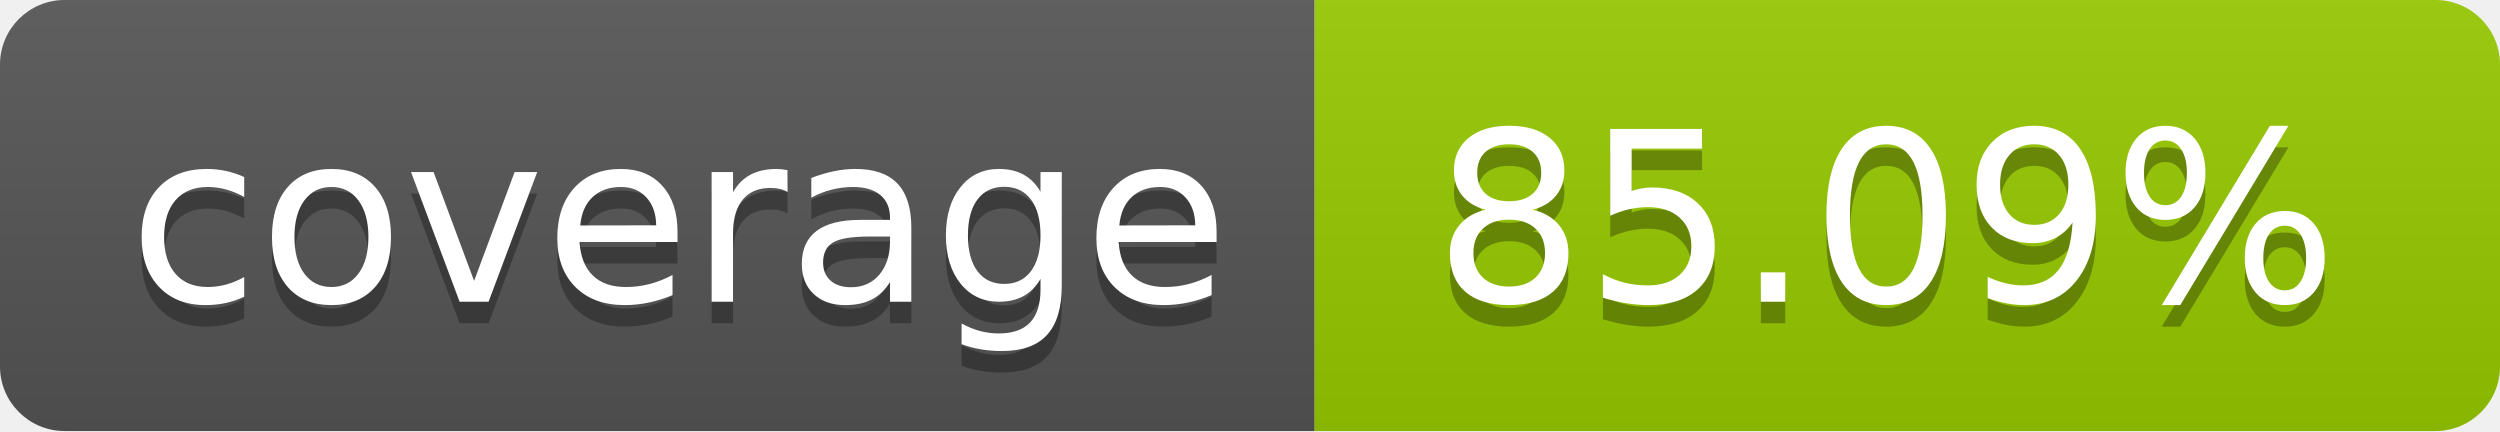
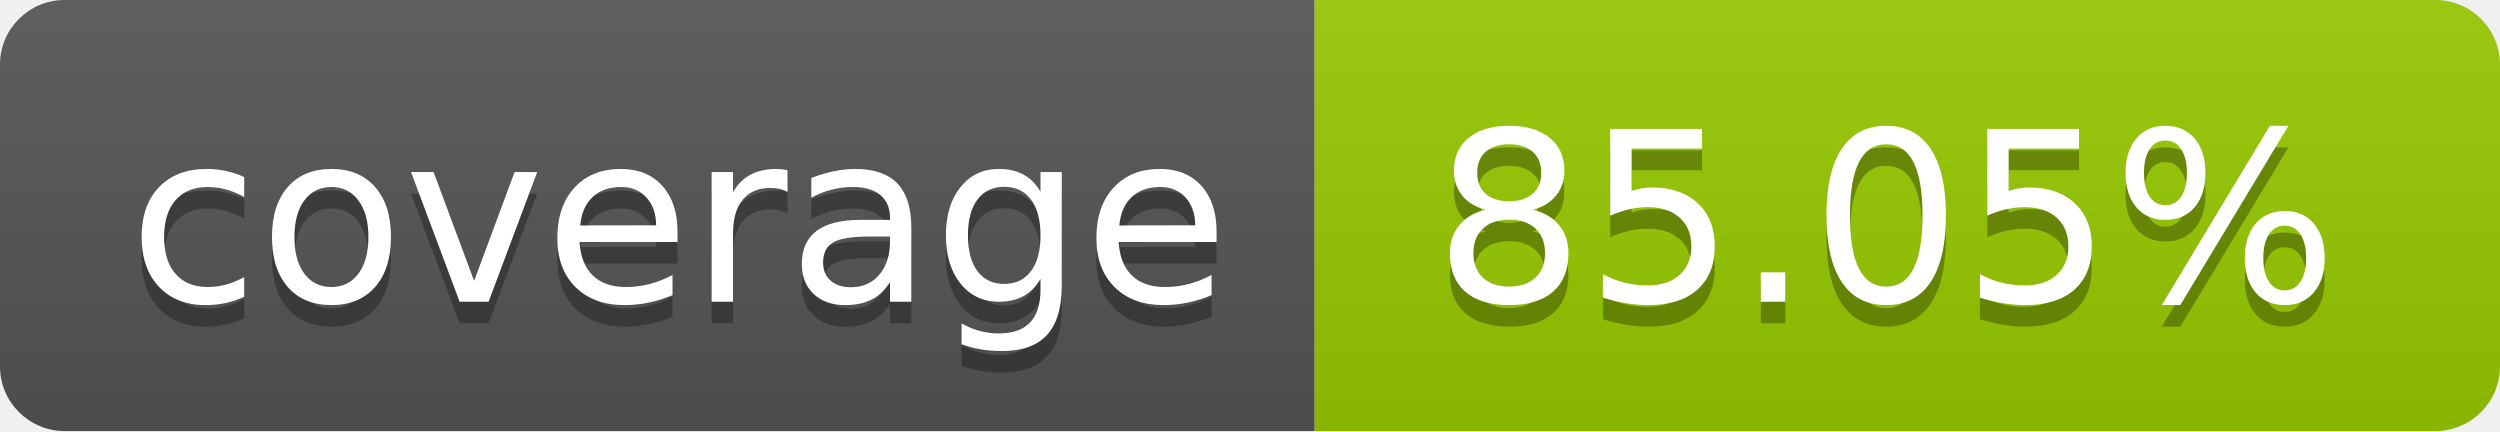
- <svg xmlns="http://www.w3.org/2000/svg" width="116" height="20" role="img" aria-label="coverage: 85.09%">
+ <svg xmlns="http://www.w3.org/2000/svg" width="116" height="20" role="img" aria-label="coverage: 85.05%">
  <linearGradient id="s" x2="0" y2="100%">
    <stop offset="0" stop-color="#bbb" stop-opacity=".1" />
    <stop offset="1" stop-opacity=".1" />
  </linearGradient>
  <clipPath id="r">
    <rect width="116" height="20" rx="3" fill="#fff" />
  </clipPath>
  <g clip-path="url(#r)">
    <rect width="61" height="20" fill="#555" />
    <rect x="61" width="55" height="20" fill="#97ca00" />
    <rect width="116" height="20" fill="url(#s)" />
  </g>
  <g fill="#fff" text-anchor="middle" font-family="Verdana,Geneva,DejaVu Sans,sans-serif" text-rendering="geometricPrecision" font-size="110">
    <text aria-hidden="true" x="315.0" y="150" fill="#010101" fill-opacity=".3" transform="scale(.1)" textLength="510">coverage</text>
    <text x="315.0" y="140" transform="scale(.1)" fill="#fff" textLength="510">coverage</text>
-     <text aria-hidden="true" x="875.0" y="150" fill="#010101" fill-opacity=".3" transform="scale(.1)" textLength="450">85.09%</text>
-     <text x="875.0" y="140" transform="scale(.1)" fill="#fff" textLength="450">85.09%</text>
+     <text aria-hidden="true" x="875.0" y="150" fill="#010101" fill-opacity=".3" transform="scale(.1)" textLength="450">85.05%</text>
+     <text x="875.0" y="140" transform="scale(.1)" fill="#fff" textLength="450">85.05%</text>
  </g>
</svg>
